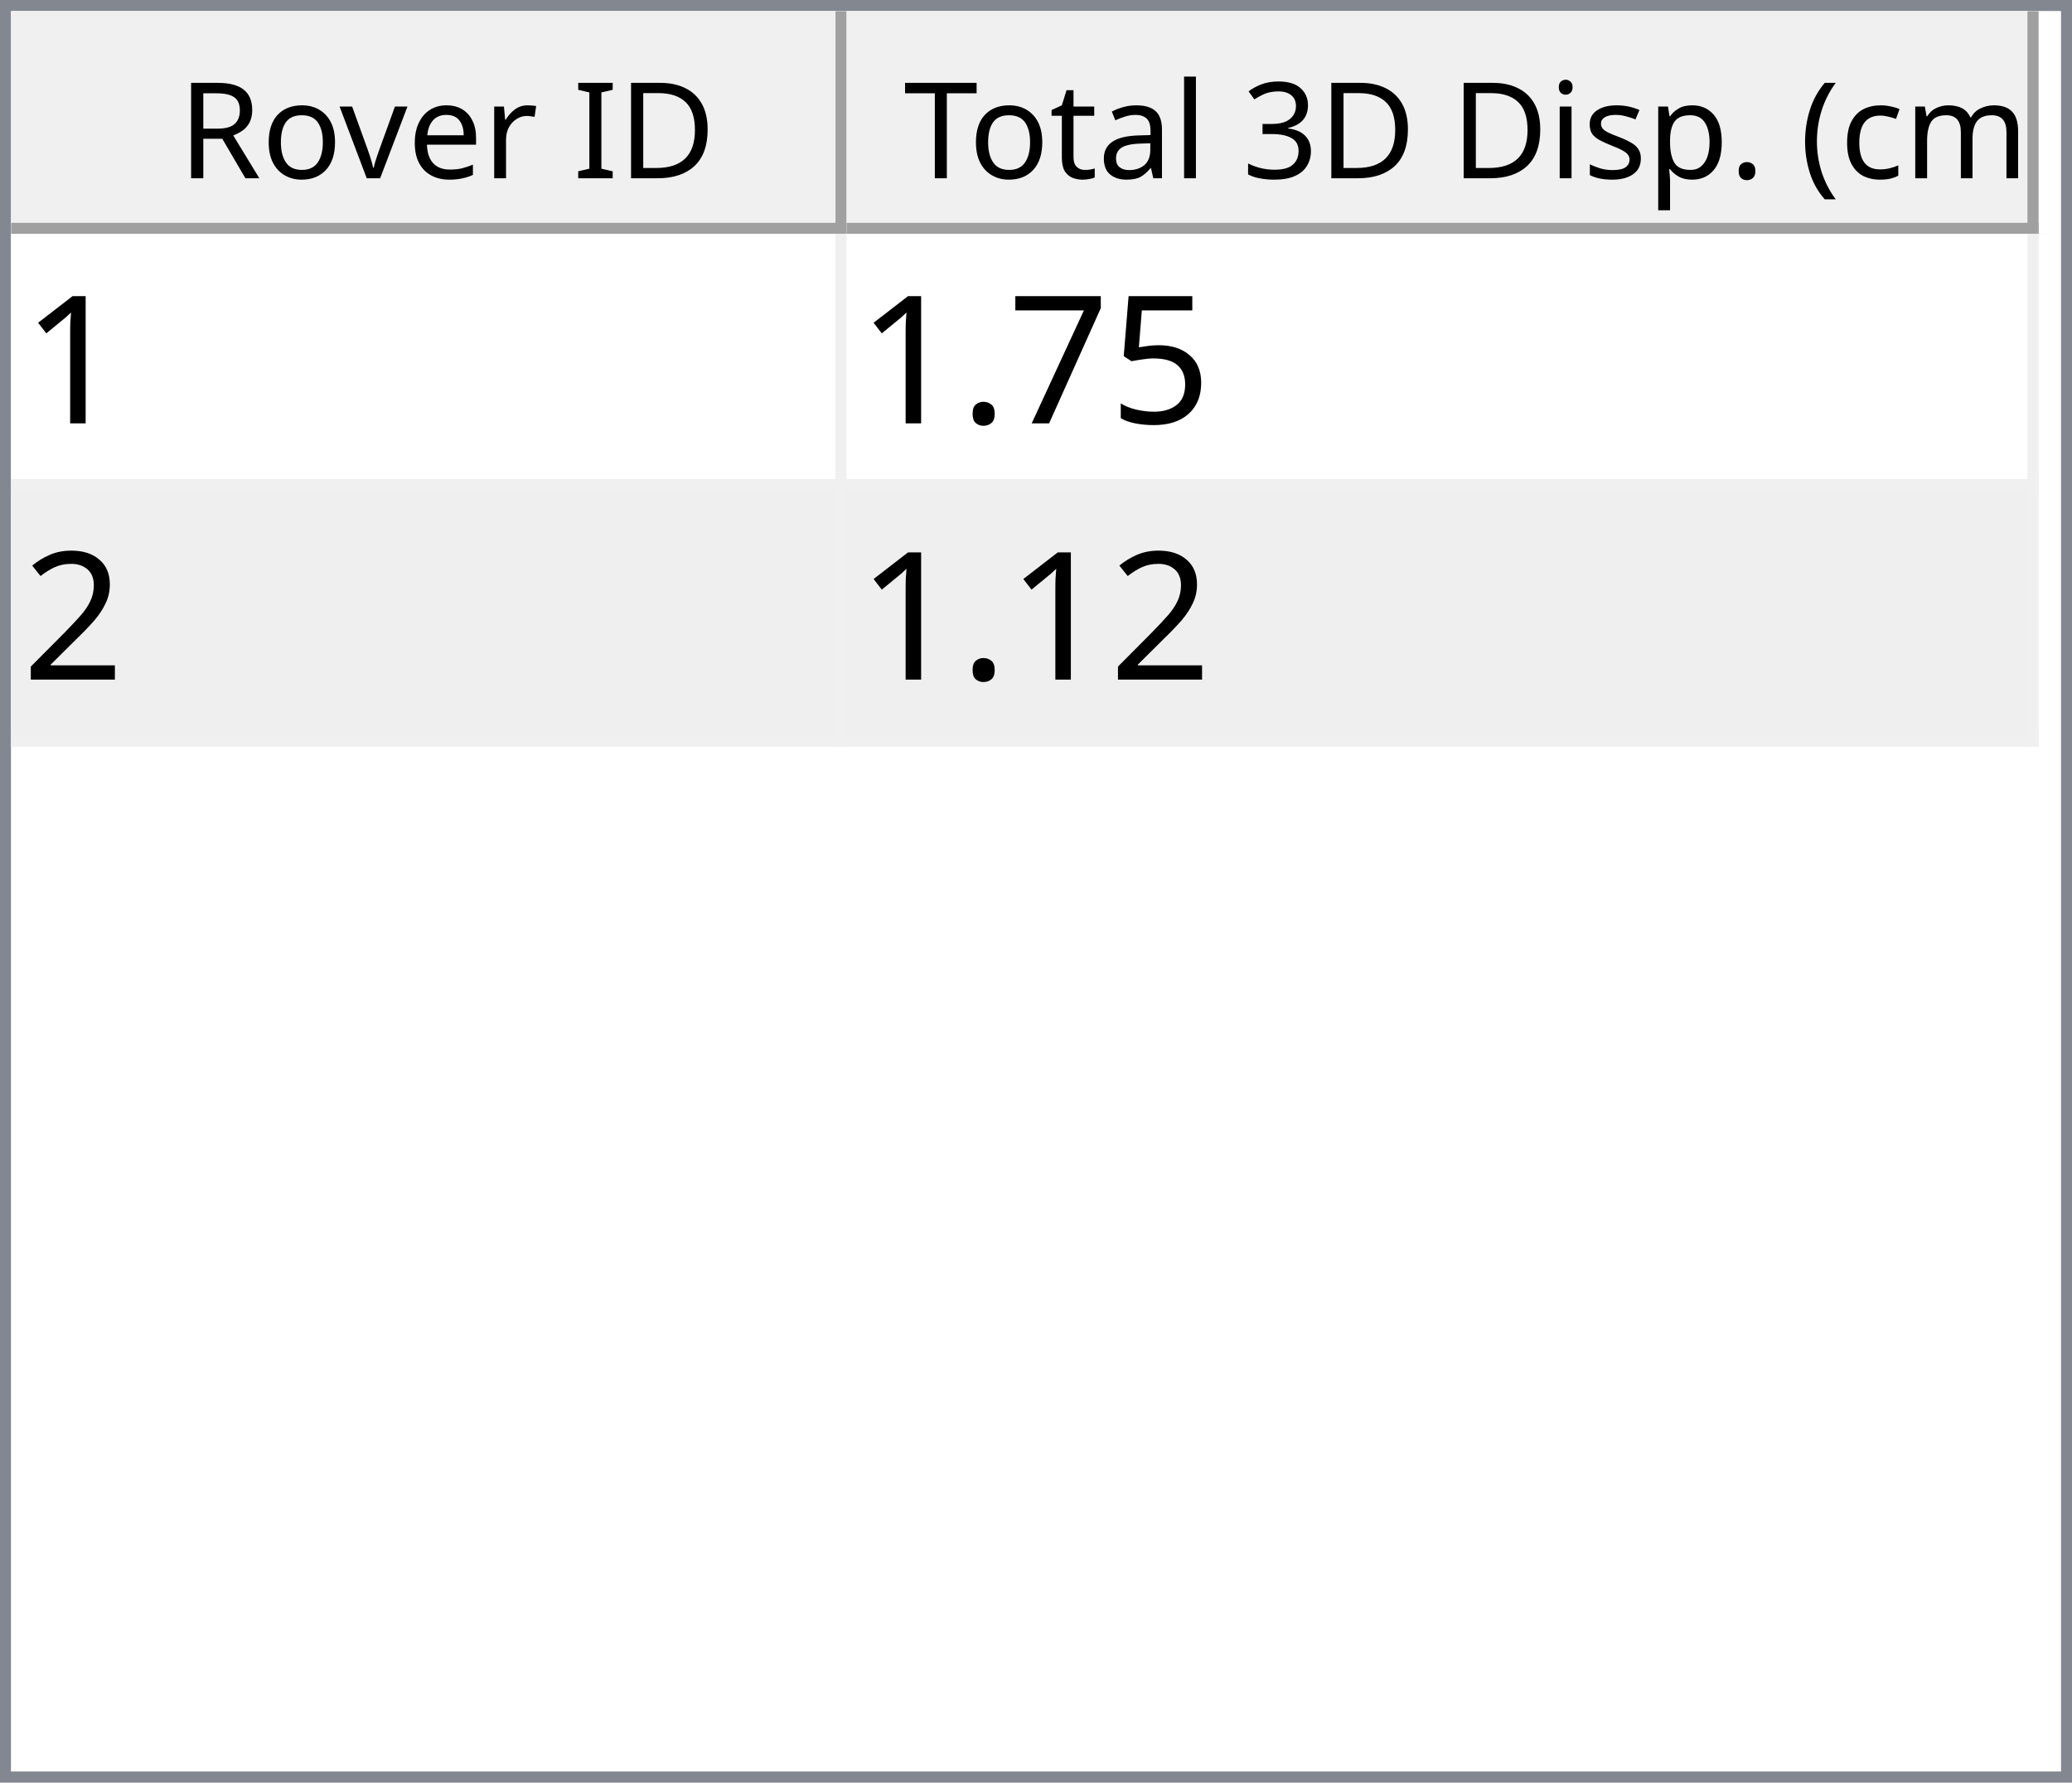
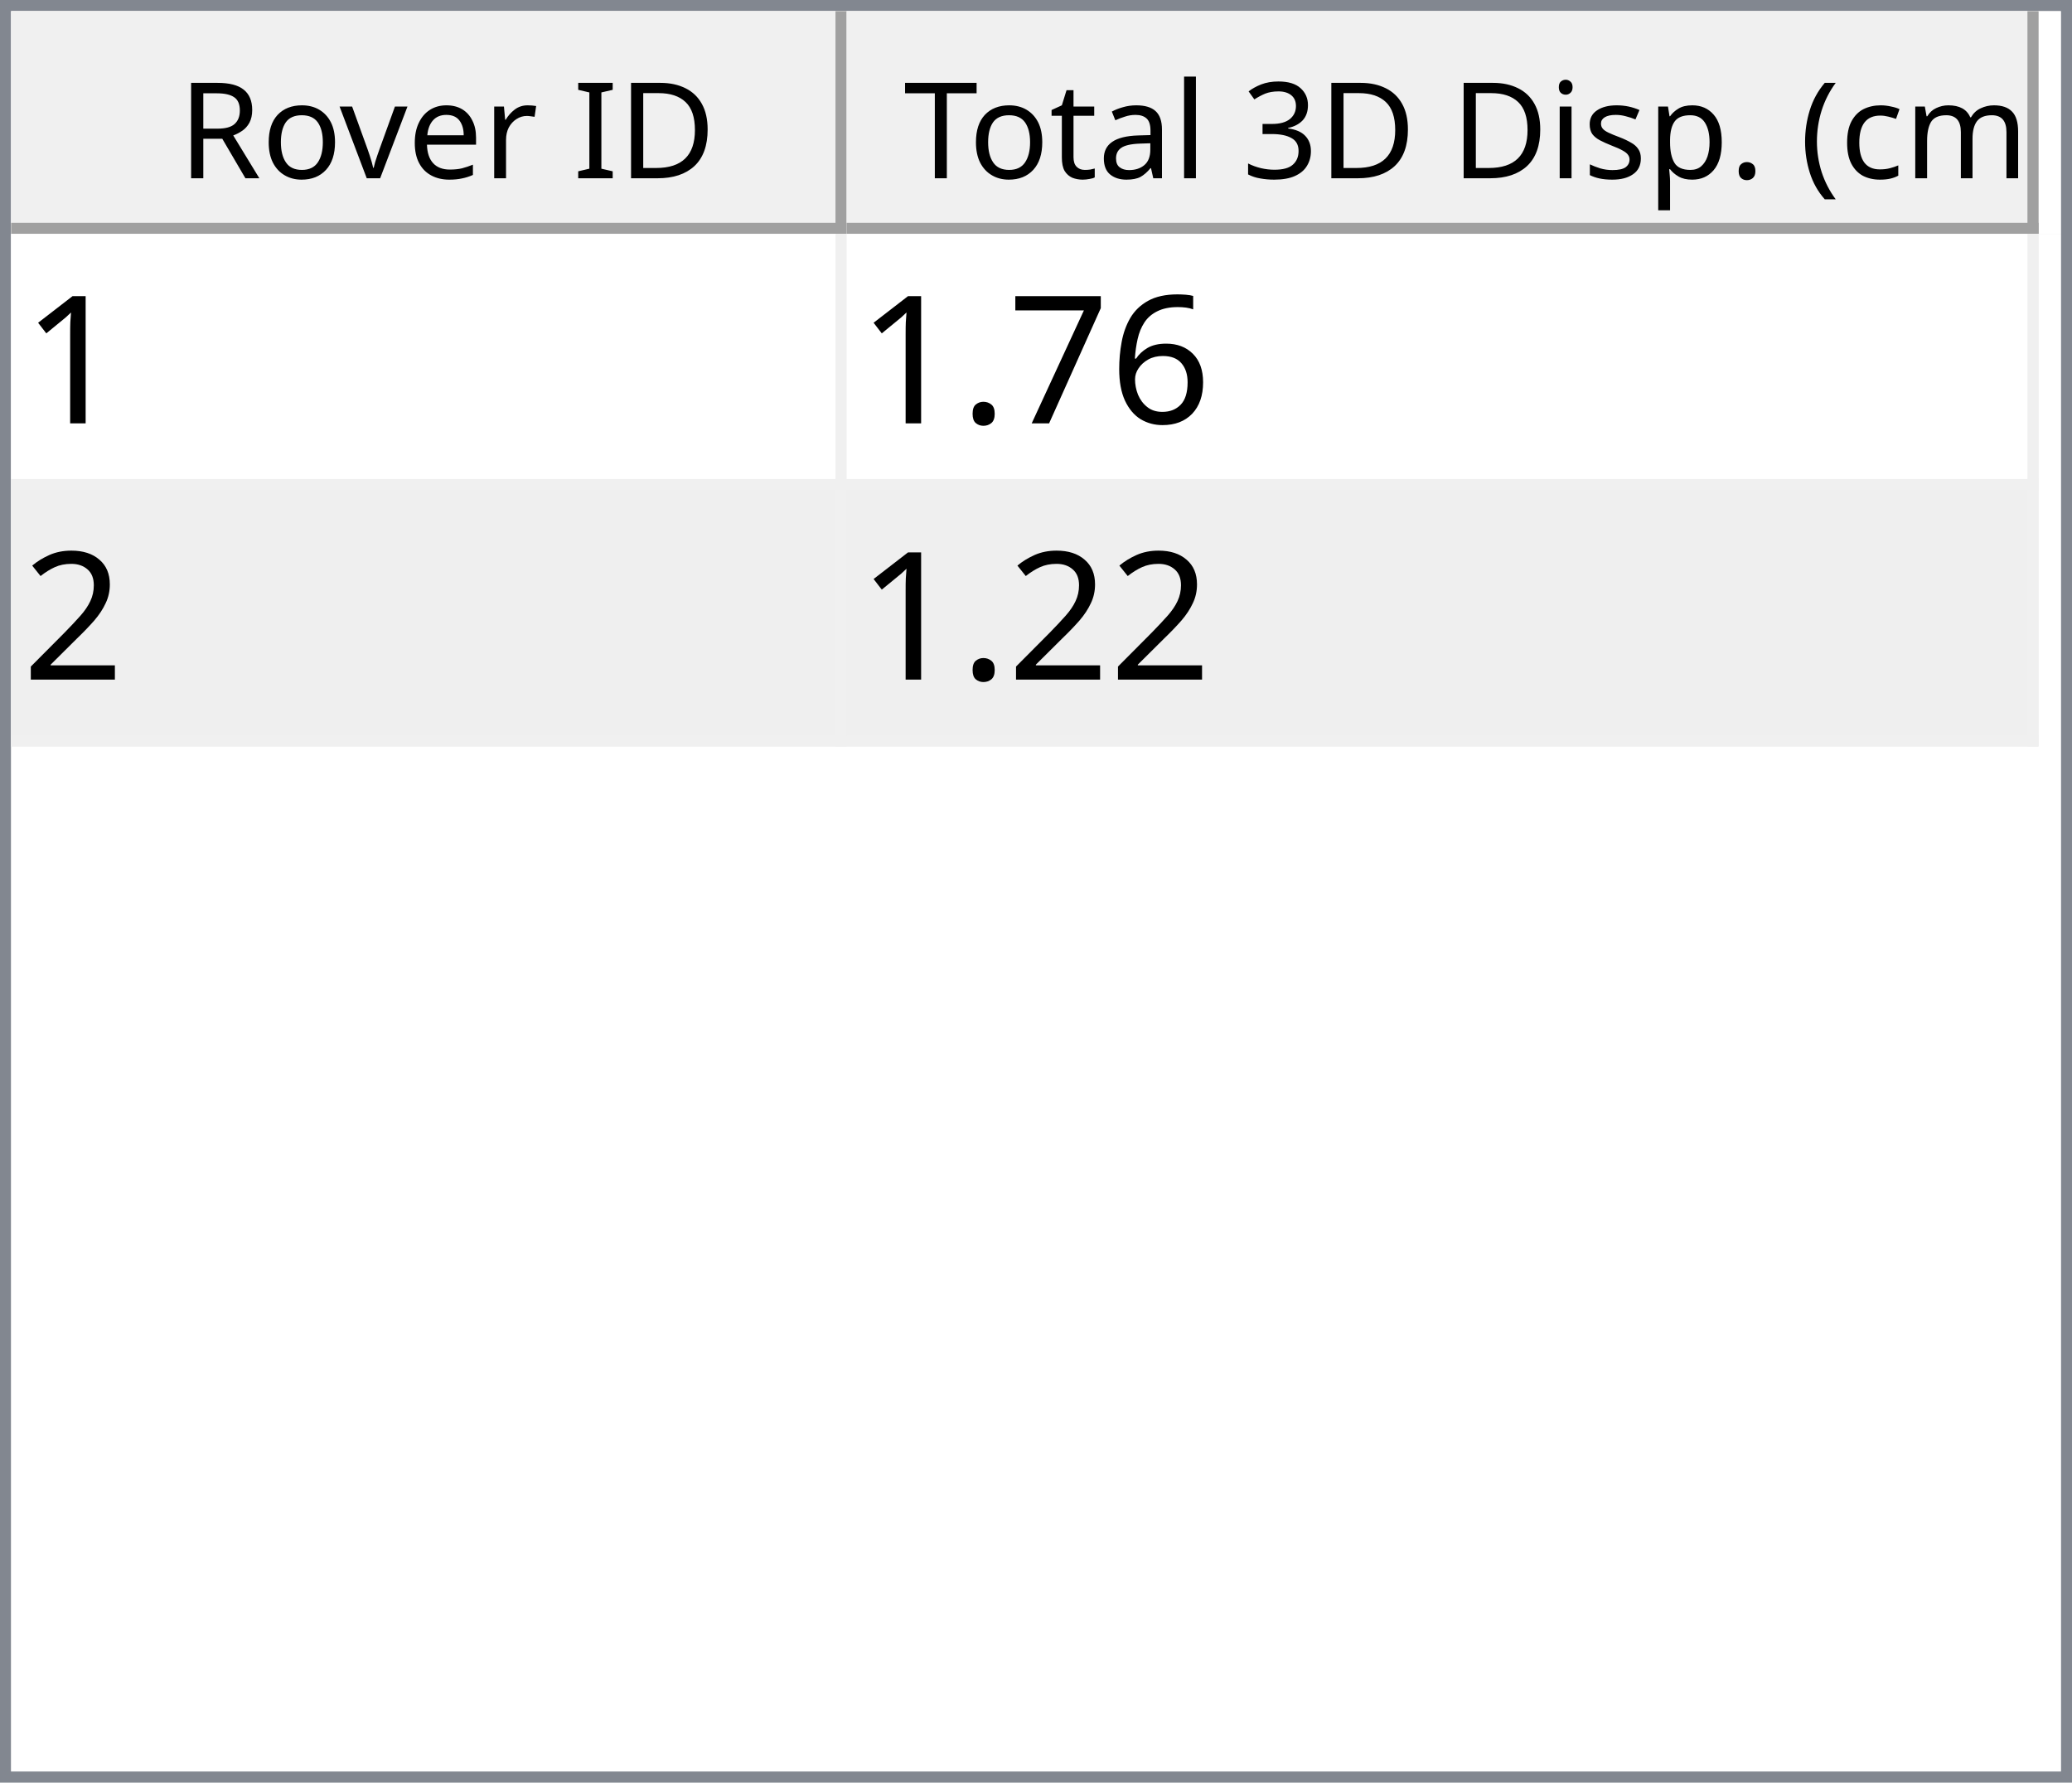
<svg xmlns="http://www.w3.org/2000/svg" style="fill-opacity:1; color-rendering:auto; color-interpolation:auto; text-rendering:auto; stroke:black; stroke-linecap:square; stroke-miterlimit:10; shape-rendering:auto; stroke-opacity:1; fill:black; stroke-dasharray:none; font-weight:normal; stroke-width:1; font-family:'Dialog'; font-style:normal; stroke-linejoin:miter; font-size:12px; stroke-dashoffset:0; image-rendering:auto;" width="186" height="160">
  <defs id="genericDefs" />
  <g>
    <defs id="defs1">
      <clipPath clipPathUnits="userSpaceOnUse" id="clipPath1">
        <path d="M0 0 L186 0 L186 160 L0 160 L0 0 Z" />
      </clipPath>
      <clipPath clipPathUnits="userSpaceOnUse" id="clipPath2">
        <path d="M0 0 L0 160 L186 160 L186 0 Z" />
      </clipPath>
      <clipPath clipPathUnits="userSpaceOnUse" id="clipPath3">
        <path d="M0 0 L0 20 L184 20 L184 0 Z" />
      </clipPath>
      <clipPath clipPathUnits="userSpaceOnUse" id="clipPath4">
        <path d="M0 0 L0 20 L75 20 L75 0 Z" />
      </clipPath>
      <clipPath clipPathUnits="userSpaceOnUse" id="clipPath5">
        <path d="M1 1 L1 19 L74 19 L74 1 Z" />
      </clipPath>
      <clipPath clipPathUnits="userSpaceOnUse" id="clipPath6">
        <path d="M0 0 L0 18 L73 18 L73 0 Z" />
      </clipPath>
      <clipPath clipPathUnits="userSpaceOnUse" id="clipPath7">
        <path d="M-0.5 -0.5 L-0.5 19.5 L74.5 19.5 L74.5 -0.5 Z" />
      </clipPath>
      <clipPath clipPathUnits="userSpaceOnUse" id="clipPath8">
        <path d="M0 0 L0 20 L107 20 L107 0 Z" />
      </clipPath>
      <clipPath clipPathUnits="userSpaceOnUse" id="clipPath9">
        <path d="M1 1 L1 19 L106 19 L106 1 Z" />
      </clipPath>
      <clipPath clipPathUnits="userSpaceOnUse" id="clipPath10">
        <path d="M0 0 L0 18 L105 18 L105 0 Z" />
      </clipPath>
      <clipPath clipPathUnits="userSpaceOnUse" id="clipPath11">
        <path d="M-0.5 -0.5 L-0.5 19.5 L106.5 19.5 L106.5 -0.5 Z" />
      </clipPath>
      <clipPath clipPathUnits="userSpaceOnUse" id="clipPath12">
        <path d="M0 0 L0 138 L184 138 L184 0 Z" />
      </clipPath>
      <clipPath clipPathUnits="userSpaceOnUse" id="clipPath13">
        <path d="M0 0 L0 46 L182 46 L182 0 Z" />
      </clipPath>
      <clipPath clipPathUnits="userSpaceOnUse" id="clipPath14">
        <path d="M-0.5 -0.5 L-0.5 45.5 L181.5 45.5 L181.5 -0.5 Z" />
      </clipPath>
      <clipPath clipPathUnits="userSpaceOnUse" id="clipPath15">
        <path d="M0 0 L0 22 L74 22 L74 0 Z" />
      </clipPath>
      <clipPath clipPathUnits="userSpaceOnUse" id="clipPath16">
        <path d="M0 0 L0 22 L106 22 L106 0 Z" />
      </clipPath>
      <font horiz-adv-x="64.551" id="font1">
        <font-face ascent="107.91" descent="25.098" units-per-em="100" style="font-style:normal; font-family:Segoe UI; font-weight:normal;" />
        <missing-glyph horiz-adv-x="64.551" d="M8.109 0 L8.109 68.266 L56.453 68.266 L56.453 0 L8.109 0 ZM15.328 7.234 L49.219 7.234 L49.219 61.031 L15.328 61.031 L15.328 7.234 Z" />
        <glyph unicode="D" horiz-adv-x="70.117" d="M9.188 0 L9.188 70.016 L28.516 70.016 Q65.531 70.016 65.531 35.891 Q65.531 19.672 55.25 9.836 Q44.969 0 27.734 0 L9.188 0 ZM17.391 62.594 L17.391 7.422 L27.828 7.422 Q41.609 7.422 49.273 14.797 Q56.938 22.172 56.938 35.688 Q56.938 62.594 28.328 62.594 L17.391 62.594 Z" />
        <glyph unicode="I" horiz-adv-x="26.611" d="M17.391 0 L9.188 0 L9.188 70.016 L17.391 70.016 L17.391 0 Z" />
        <glyph unicode=" " horiz-adv-x="27.393" d="" />
        <glyph unicode="r" horiz-adv-x="34.766" d="M34.188 41.891 Q32.078 43.5 28.125 43.5 Q23 43.5 19.555 38.672 Q16.109 33.844 16.109 25.484 L16.109 0 L8.109 0 L8.109 50 L16.109 50 L16.109 39.703 L16.312 39.703 Q18.016 44.969 21.531 47.922 Q25.047 50.875 29.391 50.875 Q32.516 50.875 34.188 50.203 L34.188 41.891 Z" />
        <glyph unicode="e" horiz-adv-x="52.295" d="M48.297 23 L12.984 23 Q13.188 14.656 17.484 10.109 Q21.781 5.562 29.297 5.562 Q37.75 5.562 44.828 11.141 L44.828 3.609 Q38.234 -1.172 27.391 -1.172 Q16.797 -1.172 10.742 5.641 Q4.688 12.453 4.688 24.812 Q4.688 36.469 11.305 43.82 Q17.922 51.172 27.734 51.172 Q37.547 51.172 42.922 44.828 Q48.297 38.484 48.297 27.203 L48.297 23 ZM40.094 29.781 Q40.047 36.719 36.75 40.578 Q33.453 44.438 27.594 44.438 Q21.922 44.438 17.969 40.383 Q14.016 36.328 13.094 29.781 L40.094 29.781 Z" />
        <glyph unicode="v" horiz-adv-x="47.9" d="M47.406 50 L27.484 0 L19.625 0 L0.688 50 L9.469 50 L22.172 13.672 Q23.578 9.672 23.922 6.688 L24.125 6.688 Q24.609 10.453 25.688 13.484 L38.969 50 L47.406 50 Z" />
        <glyph unicode="o" horiz-adv-x="58.594" d="M29 -1.172 Q17.922 -1.172 11.305 5.836 Q4.688 12.844 4.688 24.422 Q4.688 37.016 11.57 44.094 Q18.453 51.172 30.172 51.172 Q41.359 51.172 47.633 44.289 Q53.906 37.406 53.906 25.203 Q53.906 13.234 47.141 6.031 Q40.375 -1.172 29 -1.172 ZM29.594 44.438 Q21.875 44.438 17.383 39.188 Q12.891 33.938 12.891 24.703 Q12.891 15.828 17.43 10.695 Q21.969 5.562 29.594 5.562 Q37.359 5.562 41.531 10.594 Q45.703 15.625 45.703 24.906 Q45.703 34.281 41.531 39.359 Q37.359 44.438 29.594 44.438 Z" />
        <glyph unicode="R" horiz-adv-x="59.814" d="M59.375 0 L49.609 0 L37.891 19.625 Q36.281 22.359 34.766 24.289 Q33.25 26.219 31.664 27.438 Q30.078 28.656 28.25 29.219 Q26.422 29.781 24.125 29.781 L17.391 29.781 L17.391 0 L9.188 0 L9.188 70.016 L30.078 70.016 Q34.672 70.016 38.555 68.867 Q42.438 67.719 45.289 65.375 Q48.141 63.031 49.758 59.547 Q51.375 56.062 51.375 51.375 Q51.375 47.703 50.273 44.656 Q49.172 41.609 47.148 39.211 Q45.125 36.812 42.266 35.133 Q39.406 33.453 35.844 32.516 L35.844 32.328 Q37.594 31.547 38.891 30.547 Q40.188 29.547 41.359 28.18 Q42.531 26.812 43.68 25.078 Q44.828 23.344 46.234 21.047 L59.375 0 ZM17.391 62.594 L17.391 37.203 L28.516 37.203 Q31.594 37.203 34.203 38.133 Q36.812 39.062 38.719 40.797 Q40.625 42.531 41.703 45.047 Q42.781 47.562 42.781 50.688 Q42.781 56.297 39.141 59.445 Q35.5 62.594 28.609 62.594 L17.391 62.594 Z" />
        <glyph unicode=")" horiz-adv-x="30.176" d="M8.297 -15.922 L1.172 -15.922 Q16.406 2.344 16.406 26.812 Q16.406 51.469 1.078 70.016 L8.297 70.016 Q23.531 52.156 23.531 26.703 Q23.531 1.375 8.297 -15.922 Z" />
        <glyph unicode="m" horiz-adv-x="86.133" d="M79.109 0 L71.094 0 L71.094 28.719 Q71.094 37.016 68.531 40.727 Q65.969 44.438 59.906 44.438 Q54.781 44.438 51.195 39.75 Q47.609 35.062 47.609 28.516 L47.609 0 L39.594 0 L39.594 29.688 Q39.594 44.438 28.219 44.438 Q22.953 44.438 19.531 40.016 Q16.109 35.594 16.109 28.516 L16.109 0 L8.109 0 L8.109 50 L16.109 50 L16.109 42.094 L16.312 42.094 Q21.625 51.172 31.844 51.172 Q36.969 51.172 40.773 48.312 Q44.578 45.453 46 40.828 Q51.562 51.172 62.594 51.172 Q79.109 51.172 79.109 30.812 L79.109 0 Z" />
        <glyph unicode="c" horiz-adv-x="46.191" d="M42.188 2.297 Q36.422 -1.172 28.516 -1.172 Q17.828 -1.172 11.258 5.789 Q4.688 12.75 4.688 23.828 Q4.688 36.188 11.766 43.68 Q18.844 51.172 30.672 51.172 Q37.25 51.172 42.281 48.734 L42.281 40.531 Q36.719 44.438 30.375 44.438 Q22.703 44.438 17.797 38.945 Q12.891 33.453 12.891 24.516 Q12.891 15.719 17.508 10.641 Q22.125 5.562 29.891 5.562 Q36.422 5.562 42.188 9.906 L42.188 2.297 Z" />
        <glyph unicode="(" horiz-adv-x="30.176" d="M29.109 -15.922 L21.969 -15.922 Q6.844 1.375 6.844 26.703 Q6.844 52.156 21.969 70.016 L29.203 70.016 Q13.875 51.469 13.875 26.812 Q13.875 2.344 29.109 -15.922 Z" />
        <glyph unicode="." horiz-adv-x="21.68" d="M10.891 -1.078 Q8.641 -1.078 7.055 0.539 Q5.469 2.156 5.469 4.391 Q5.469 6.641 7.055 8.273 Q8.641 9.906 10.891 9.906 Q13.188 9.906 14.797 8.273 Q16.406 6.641 16.406 4.391 Q16.406 2.156 14.797 0.539 Q13.188 -1.078 10.891 -1.078 Z" />
        <glyph unicode="p" horiz-adv-x="58.789" d="M16.312 7.234 L16.109 7.234 L16.109 -23 L8.109 -23 L8.109 50 L16.109 50 L16.109 41.219 L16.312 41.219 Q22.219 51.172 33.594 51.172 Q43.266 51.172 48.688 44.461 Q54.109 37.75 54.109 26.469 Q54.109 13.922 48 6.375 Q41.891 -1.172 31.297 -1.172 Q21.578 -1.172 16.312 7.234 ZM16.109 27.391 L16.109 20.406 Q16.109 14.203 20.141 9.883 Q24.172 5.562 30.375 5.562 Q37.641 5.562 41.773 11.133 Q45.906 16.703 45.906 26.609 Q45.906 34.969 42.047 39.703 Q38.188 44.438 31.594 44.438 Q24.609 44.438 20.359 39.578 Q16.109 34.719 16.109 27.391 Z" />
        <glyph unicode="s" horiz-adv-x="42.432" d="M5.078 1.812 L5.078 10.406 Q11.625 5.562 19.484 5.562 Q30.031 5.562 30.031 12.594 Q30.031 14.594 29.125 15.992 Q28.219 17.391 26.68 18.461 Q25.141 19.531 23.07 20.383 Q21 21.234 18.609 22.172 Q15.281 23.484 12.766 24.828 Q10.25 26.172 8.57 27.859 Q6.891 29.547 6.031 31.695 Q5.172 33.844 5.172 36.719 Q5.172 40.234 6.789 42.945 Q8.406 45.656 11.086 47.484 Q13.766 49.312 17.211 50.242 Q20.656 51.172 24.312 51.172 Q30.812 51.172 35.938 48.922 L35.938 40.828 Q30.422 44.438 23.25 44.438 Q21 44.438 19.195 43.922 Q17.391 43.406 16.094 42.477 Q14.797 41.547 14.086 40.258 Q13.375 38.969 13.375 37.406 Q13.375 35.453 14.086 34.133 Q14.797 32.812 16.164 31.789 Q17.531 30.766 19.484 29.938 Q21.438 29.109 23.922 28.125 Q27.25 26.859 29.883 25.516 Q32.516 24.172 34.375 22.484 Q36.234 20.797 37.234 18.602 Q38.234 16.406 38.234 13.375 Q38.234 9.672 36.602 6.938 Q34.969 4.203 32.234 2.398 Q29.5 0.594 25.93 -0.289 Q22.359 -1.172 18.453 -1.172 Q10.75 -1.172 5.078 1.812 Z" />
        <glyph unicode="i" horiz-adv-x="24.219" d="M12.203 62.703 Q10.062 62.703 8.547 64.164 Q7.031 65.625 7.031 67.875 Q7.031 70.125 8.547 71.609 Q10.062 73.094 12.203 73.094 Q14.406 73.094 15.945 71.609 Q17.484 70.125 17.484 67.875 Q17.484 65.719 15.945 64.211 Q14.406 62.703 12.203 62.703 ZM16.109 0 L8.109 0 L8.109 50 L16.109 50 L16.109 0 Z" />
        <glyph unicode="3" horiz-adv-x="53.906" d="M46.531 19.828 Q46.531 15.094 44.75 11.211 Q42.969 7.328 39.719 4.57 Q36.469 1.812 31.93 0.297 Q27.391 -1.219 21.922 -1.219 Q11.922 -1.219 6 2.594 L6 11.188 Q13.094 5.609 22.219 5.609 Q25.875 5.609 28.828 6.539 Q31.781 7.469 33.906 9.227 Q36.031 10.984 37.18 13.477 Q38.328 15.969 38.328 19.094 Q38.328 32.812 18.797 32.812 L12.984 32.812 L12.984 39.594 L18.5 39.594 Q35.797 39.594 35.797 52.484 Q35.797 64.406 22.609 64.406 Q15.188 64.406 8.688 59.422 L8.688 67.188 Q15.375 71.188 24.609 71.188 Q29 71.188 32.57 69.969 Q36.141 68.75 38.68 66.555 Q41.219 64.359 42.609 61.281 Q44 58.203 44 54.5 Q44 40.672 30.031 36.719 L30.031 36.531 Q33.594 36.141 36.625 34.797 Q39.656 33.453 41.852 31.305 Q44.047 29.156 45.289 26.25 Q46.531 23.344 46.531 19.828 Z" />
        <glyph unicode="l" horiz-adv-x="24.219" d="M16.109 0 L8.109 0 L8.109 74.031 L16.109 74.031 L16.109 0 Z" />
        <glyph unicode="a" horiz-adv-x="50.879" d="M43.891 0 L35.891 0 L35.891 7.812 L35.688 7.812 Q30.469 -1.172 20.312 -1.172 Q12.844 -1.172 8.617 2.781 Q4.391 6.734 4.391 13.281 Q4.391 27.297 20.906 29.594 L35.891 31.688 Q35.891 44.438 25.594 44.438 Q16.547 44.438 9.281 38.281 L9.281 46.484 Q16.656 51.172 26.266 51.172 Q43.891 51.172 43.891 32.516 L43.891 0 ZM35.891 25.297 L23.828 23.641 Q18.266 22.859 15.43 20.875 Q12.594 18.891 12.594 13.875 Q12.594 10.203 15.211 7.883 Q17.828 5.562 22.172 5.562 Q28.125 5.562 32.008 9.742 Q35.891 13.922 35.891 20.312 L35.891 25.297 Z" />
        <glyph unicode="t" horiz-adv-x="33.887" d="M31.297 0.484 Q28.469 -1.078 23.828 -1.078 Q10.688 -1.078 10.688 13.578 L10.688 43.172 L2.094 43.172 L2.094 50 L10.688 50 L10.688 62.203 L18.703 64.797 L18.703 50 L31.297 50 L31.297 43.172 L18.703 43.172 L18.703 14.984 Q18.703 9.969 20.414 7.82 Q22.125 5.672 26.078 5.672 Q29.109 5.672 31.297 7.328 L31.297 0.484 Z" />
        <glyph unicode="T" horiz-adv-x="52.393" d="M50.594 62.594 L30.375 62.594 L30.375 0 L22.172 0 L22.172 62.594 L2 62.594 L2 70.016 L50.594 70.016 L50.594 62.594 Z" />
      </font>
      <font horiz-adv-x="75.0" id="font2">
        <font-face ascent="100.537" descent="21.973" units-per-em="100" style="font-style:normal; font-family:sans-serif; font-weight:normal;" />
        <missing-glyph horiz-adv-x="75.0" d="M12.5 0 L12.5 62.5 L62.5 62.5 L62.5 0 L12.5 0 ZM14.062 1.562 L60.938 1.562 L60.938 60.938 L14.062 60.938 L14.062 1.562 Z" />
        <glyph unicode="1" horiz-adv-x="55.615" d="M37.25 0 L28.469 0 L28.469 56 Q25.297 52.984 20.141 49.953 Q14.984 46.922 10.891 45.406 L10.891 53.906 Q18.266 57.375 23.781 62.305 Q29.297 67.234 31.594 71.875 L37.25 71.875 L37.25 0 Z" />
-         <glyph unicode="5" horiz-adv-x="55.615" d="M4.156 18.75 L13.375 19.531 Q14.406 12.797 18.141 9.398 Q21.875 6 27.156 6 Q33.5 6 37.891 10.789 Q42.281 15.578 42.281 23.484 Q42.281 31 38.062 35.352 Q33.844 39.703 27 39.703 Q22.75 39.703 19.336 37.773 Q15.922 35.844 13.969 32.766 L5.719 33.844 L12.641 70.609 L48.25 70.609 L48.25 62.203 L19.672 62.203 L15.828 42.969 Q22.266 47.469 29.344 47.469 Q38.719 47.469 45.164 40.969 Q51.609 34.469 51.609 24.266 Q51.609 14.547 45.953 7.469 Q39.062 -1.219 27.156 -1.219 Q17.391 -1.219 11.211 4.25 Q5.031 9.719 4.156 18.75 Z" />
+         <glyph unicode="6" horiz-adv-x="55.615" d="M49.75 54.047 L41.016 53.375 Q39.844 58.547 37.703 60.891 Q34.125 64.656 28.906 64.656 Q24.703 64.656 21.531 62.312 Q17.391 59.281 14.992 53.469 Q12.594 47.656 12.5 36.922 Q15.672 41.75 20.266 44.094 Q24.859 46.438 29.891 46.438 Q38.672 46.438 44.852 39.969 Q51.031 33.5 51.031 23.25 Q51.031 16.5 48.125 10.719 Q45.219 4.938 40.141 1.859 Q35.062 -1.219 28.609 -1.219 Q17.625 -1.219 10.695 6.859 Q3.766 14.938 3.766 33.5 Q3.766 54.25 11.422 63.672 Q18.109 71.875 29.438 71.875 Q37.891 71.875 43.289 67.141 Q48.688 62.406 49.75 54.047 ZM13.875 23.188 Q13.875 18.656 15.797 14.508 Q17.719 10.359 21.188 8.18 Q24.656 6 28.469 6 Q34.031 6 38.039 10.492 Q42.047 14.984 42.047 22.703 Q42.047 30.125 38.086 34.398 Q34.125 38.672 28.125 38.672 Q22.172 38.672 18.023 34.398 Q13.875 30.125 13.875 23.188 Z" />
        <glyph unicode="7" horiz-adv-x="55.615" d="M4.734 62.203 L4.734 70.656 L51.078 70.656 L51.078 63.812 Q44.234 56.547 37.523 44.484 Q30.812 32.422 27.156 19.672 Q24.516 10.688 23.781 0 L14.75 0 Q14.891 8.453 18.062 20.414 Q21.234 32.375 27.172 43.484 Q33.109 54.594 39.797 62.203 L4.734 62.203 Z" />
        <glyph unicode="." horiz-adv-x="27.783" d="M9.078 0 L9.078 10.016 L19.094 10.016 L19.094 0 L9.078 0 Z" />
        <glyph unicode="2" horiz-adv-x="55.615" d="M50.344 8.453 L50.344 0 L3.031 0 Q2.938 3.172 4.047 6.109 Q5.859 10.938 9.836 15.625 Q13.812 20.312 21.344 26.469 Q33.016 36.031 37.117 41.625 Q41.219 47.219 41.219 52.203 Q41.219 57.422 37.477 61.008 Q33.734 64.594 27.734 64.594 Q21.391 64.594 17.578 60.789 Q13.766 56.984 13.719 50.25 L4.688 51.172 Q5.609 61.281 11.664 66.578 Q17.719 71.875 27.938 71.875 Q38.234 71.875 44.242 66.164 Q50.25 60.453 50.25 52 Q50.25 47.703 48.492 43.555 Q46.734 39.406 42.656 34.812 Q38.578 30.219 29.109 22.219 Q21.188 15.578 18.945 13.211 Q16.703 10.844 15.234 8.453 L50.344 8.453 Z" />
      </font>
    </defs>
    <g style="fill:white; stroke:white;">
      <rect x="0" y="0" width="186" style="clip-path:url(#clipPath1); stroke:none;" height="160" />
    </g>
    <g style="fill:white; text-rendering:optimizeSpeed; color-rendering:optimizeSpeed; image-rendering:optimizeSpeed; shape-rendering:crispEdges; stroke:white; color-interpolation:sRGB;">
      <rect x="0" width="186" height="160" y="0" style="stroke:none;" />
      <path style="stroke:none;" d="M0 160 L186 160 L186 0 L0 0 Z" />
    </g>
    <g style="fill:rgb(240,240,240); font-family:'Segoe UI'; stroke:rgb(240,240,240);">
      <rect x="0" y="0" width="186" style="clip-path:url(#clipPath2); stroke:none;" height="160" />
    </g>
    <g style="fill:rgb(130,135,144); font-family:'Segoe UI'; stroke:rgb(130,135,144);">
      <path d="M0 0 L186 0 L186 160 L0 160 L0 0 ZM1 1 L185 1 L185 159 L1 159 L1 1 Z" style="fill-rule:evenodd; clip-path:url(#clipPath2); stroke:none;" />
    </g>
    <g style="fill:white; font-family:'Segoe UI'; stroke:white;" transform="translate(1,1)">
      <rect x="0" y="0" width="184" style="clip-path:url(#clipPath3); stroke:none;" height="20" />
    </g>
    <g style="fill:rgb(240,240,240); font-family:'Segoe UI'; stroke:rgb(240,240,240);" transform="translate(1,1)">
      <rect x="0" y="0" width="75" style="clip-path:url(#clipPath4); stroke:none;" height="20" />
    </g>
    <g style="font-family:'Segoe UI';" transform="translate(2,2)">
      <text x="14" xml:space="preserve" y="14" style="clip-path:url(#clipPath6); stroke:none;">Rover ID</text>
    </g>
    <g style="fill:rgb(160,160,160); font-family:'Segoe UI'; stroke:rgb(160,160,160); stroke-linejoin:bevel;" transform="translate(1.5,1.5)">
      <line x1="74" x2="74" y1="0" style="fill:none; clip-path:url(#clipPath7);" y2="19" />
    </g>
    <g style="fill:rgb(160,160,160); font-family:'Segoe UI'; stroke:rgb(160,160,160); stroke-linejoin:bevel;" transform="matrix(1,0,0,1,1,1) translate(0.5,0.5)">
      <line x1="0" x2="74" y1="19" style="fill:none; clip-path:url(#clipPath7);" y2="19" />
    </g>
    <g style="fill:rgb(240,240,240); font-family:'Segoe UI'; stroke:rgb(240,240,240);" transform="translate(76,1)">
      <rect x="0" y="0" width="107" style="clip-path:url(#clipPath8); stroke:none;" height="20" />
    </g>
    <g style="font-family:'Segoe UI';" transform="translate(77,2)">
      <text x="1" xml:space="preserve" y="14" style="clip-path:url(#clipPath10); stroke:none;"> Total 3D Disp. (cm)</text>
    </g>
    <g style="fill:rgb(160,160,160); font-family:'Segoe UI'; stroke:rgb(160,160,160); stroke-linejoin:bevel;" transform="translate(76.5,1.5)">
      <line x1="106" x2="106" y1="0" style="fill:none; clip-path:url(#clipPath11);" y2="19" />
    </g>
    <g style="fill:rgb(160,160,160); font-family:'Segoe UI'; stroke:rgb(160,160,160); stroke-linejoin:bevel;" transform="matrix(1,0,0,1,76,1) translate(0.5,0.5)">
      <line x1="0" x2="106" y1="19" style="fill:none; clip-path:url(#clipPath11);" y2="19" />
    </g>
    <g style="fill:white; font-family:'Segoe UI'; stroke:white;" transform="translate(1,21)">
      <rect x="0" y="0" width="184" style="clip-path:url(#clipPath12); stroke:none;" height="138" />
    </g>
    <g style="fill:rgb(240,240,240); font-size:16px; font-family:sans-serif; stroke:rgb(240,240,240);" transform="translate(1,21)">
      <rect x="0" y="0" width="182" style="clip-path:url(#clipPath13); stroke:none;" height="46" />
      <line transform="translate(0.5,0.5)" x1="0" x2="181" y1="22" style="clip-path:url(#clipPath14); fill:none; stroke-linejoin:bevel;" y2="22" />
    </g>
    <g transform="matrix(1,0,0,1,1,21) translate(0.5,0.5)" style="fill:rgb(240,240,240); font-size:16px; font-family:sans-serif; stroke:rgb(240,240,240); stroke-linejoin:bevel;">
      <line x1="0" x2="181" y1="45" style="fill:none; clip-path:url(#clipPath14);" y2="45" />
    </g>
    <g transform="matrix(1,0,0,1,1,21) translate(0.5,0.5)" style="fill:rgb(240,240,240); font-size:16px; font-family:sans-serif; stroke:rgb(240,240,240); stroke-linejoin:bevel;">
      <line x1="74" x2="74" y1="0" style="fill:none; clip-path:url(#clipPath14);" y2="45" />
    </g>
    <g transform="matrix(1,0,0,1,1,21) translate(0.5,0.5)" style="fill:rgb(240,240,240); font-size:16px; font-family:sans-serif; stroke:rgb(240,240,240); stroke-linejoin:bevel;">
      <line x1="181" x2="181" y1="0" style="fill:none; clip-path:url(#clipPath14);" y2="45" />
    </g>
    <g style="fill:white; font-size:16px; font-family:sans-serif; stroke:white;" transform="matrix(1,0,0,1,1,21)">
      <rect x="0" y="0" width="74" style="clip-path:url(#clipPath15); stroke:none;" height="22" />
      <text x="1" y="17" style="fill:black; clip-path:url(#clipPath15); stroke:none;" xml:space="preserve">1</text>
    </g>
    <g style="fill:white; font-size:16px; font-family:sans-serif; stroke:white;" transform="matrix(1,0,0,1,1,21) translate(75,0)">
      <rect x="0" y="0" width="106" style="clip-path:url(#clipPath16); stroke:none;" height="22" />
-       <text x="1" y="17" style="fill:black; clip-path:url(#clipPath16); stroke:none;" xml:space="preserve">1.75</text>
+       <text x="1" y="17" style="fill:black; clip-path:url(#clipPath16); stroke:none;" xml:space="preserve">1.76</text>
    </g>
    <g style="fill:rgb(239,239,239); font-size:16px; font-family:sans-serif; stroke:rgb(239,239,239);" transform="matrix(1,0,0,1,1,21) translate(0,23)">
      <rect x="0" y="0" width="74" style="clip-path:url(#clipPath15); stroke:none;" height="22" />
      <text x="1" y="17" style="fill:black; clip-path:url(#clipPath15); stroke:none;" xml:space="preserve">2</text>
    </g>
    <g style="fill:rgb(239,239,239); font-size:16px; font-family:sans-serif; stroke:rgb(239,239,239);" transform="matrix(1,0,0,1,1,21) translate(75,23)">
      <rect x="0" y="0" width="106" style="clip-path:url(#clipPath16); stroke:none;" height="22" />
-       <text x="1" y="17" style="fill:black; clip-path:url(#clipPath16); stroke:none;" xml:space="preserve">1.12</text>
+       <text x="1" y="17" style="fill:black; clip-path:url(#clipPath16); stroke:none;" xml:space="preserve">1.22</text>
    </g>
  </g>
</svg>
